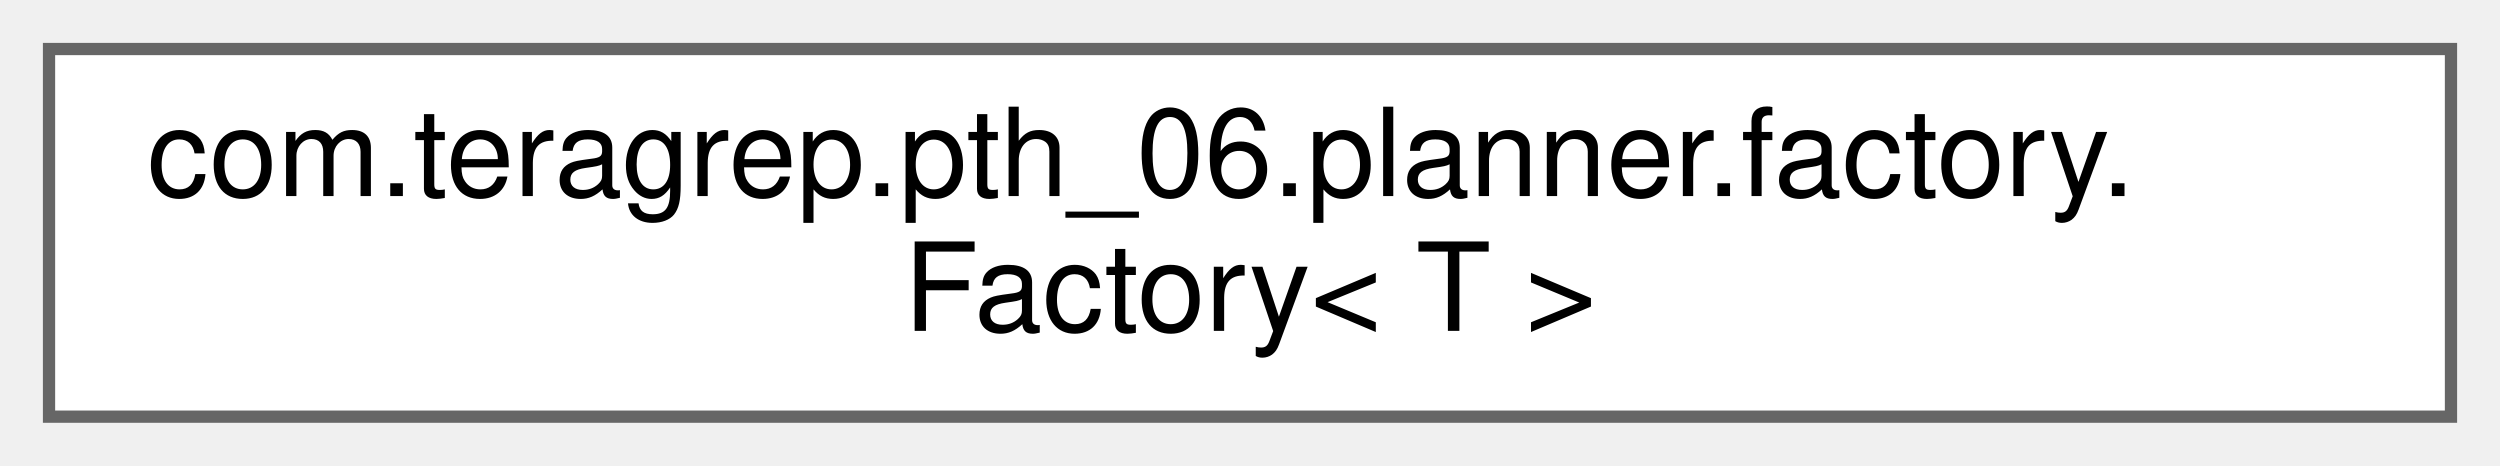
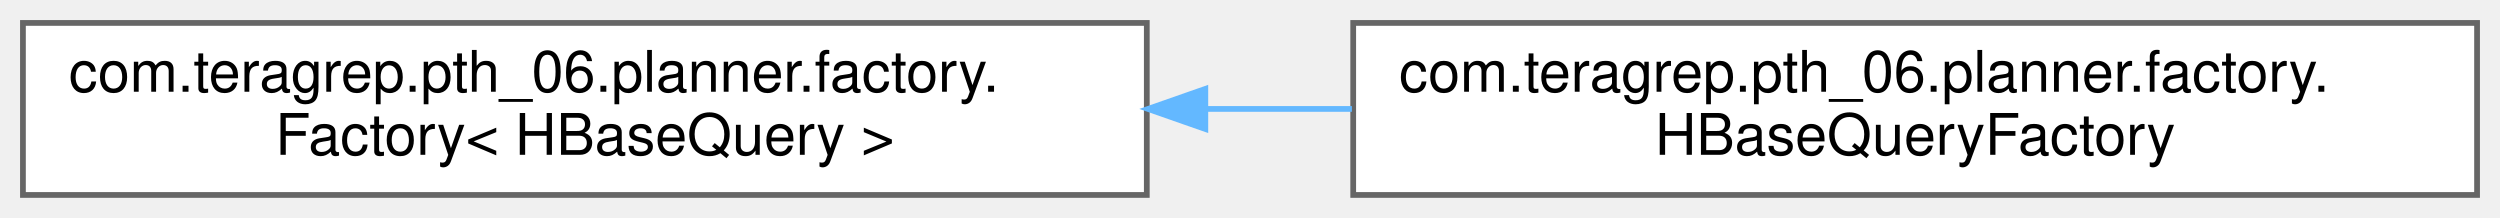
- <svg xmlns="http://www.w3.org/2000/svg" xmlns:xlink="http://www.w3.org/1999/xlink" width="204pt" height="38pt" viewBox="0.00 0.00 204.00 38.00">
+ <svg xmlns="http://www.w3.org/2000/svg" xmlns:xlink="http://www.w3.org/1999/xlink" width="436pt" height="38pt" viewBox="0.00 0.00 436.00 38.00">
  <g id="graph0" class="graph" transform="scale(1 1) rotate(0) translate(4 34)">
    <g id="Node000000" class="node">
      <g id="a_Node000000">
        <a xlink:href="interfacecom_1_1teragrep_1_1pth__06_1_1planner_1_1factory_1_1Factory.html" target="_top" xlink:title=" ">
          <polygon fill="white" stroke="#666666" points="196,-30 0,-30 0,0 196,0 196,-30" />
          <text text-anchor="start" x="8" y="-18" font-family="Helvetica,sans-Serif" font-size="10.00">com.teragrep.pth_06.planner.factory.</text>
-           <text text-anchor="middle" x="98" y="-7" font-family="Helvetica,sans-Serif" font-size="10.00">Factory&lt; T &gt;</text>
+           <text text-anchor="middle" x="98" y="-7" font-family="Helvetica,sans-Serif" font-size="10.00">Factory&lt; HBaseQuery &gt;</text>
+         </a>
+       </g>
+     </g>
+     <g id="Node000001" class="node">
+       <g id="a_Node000001">
+         <a xlink:href="classcom_1_1teragrep_1_1pth__06_1_1planner_1_1factory_1_1HBaseQueryFactory.html" target="_top" xlink:title=" ">
+           <polygon fill="white" stroke="#666666" points="428,-30 232,-30 232,0 428,0 428,-30" />
+           <text text-anchor="start" x="240" y="-18" font-family="Helvetica,sans-Serif" font-size="10.00">com.teragrep.pth_06.planner.factory.</text>
+           <text text-anchor="middle" x="330" y="-7" font-family="Helvetica,sans-Serif" font-size="10.00">HBaseQueryFactory</text>
+         </a>
+       </g>
+     </g>
+     <g id="edge54_Node000000_Node000001" class="edge">
+       <g id="a_edge54_Node000000_Node000001">
+         <a xlink:title=" ">
+           <path fill="none" stroke="#63b8ff" d="M206.47,-15C214.91,-15 223.4,-15 231.77,-15" />
+           <polygon fill="#63b8ff" stroke="#63b8ff" points="206.21,-11.5 196.21,-15 206.21,-18.5 206.21,-11.5" />
        </a>
      </g>
    </g>
  </g>
</svg>
